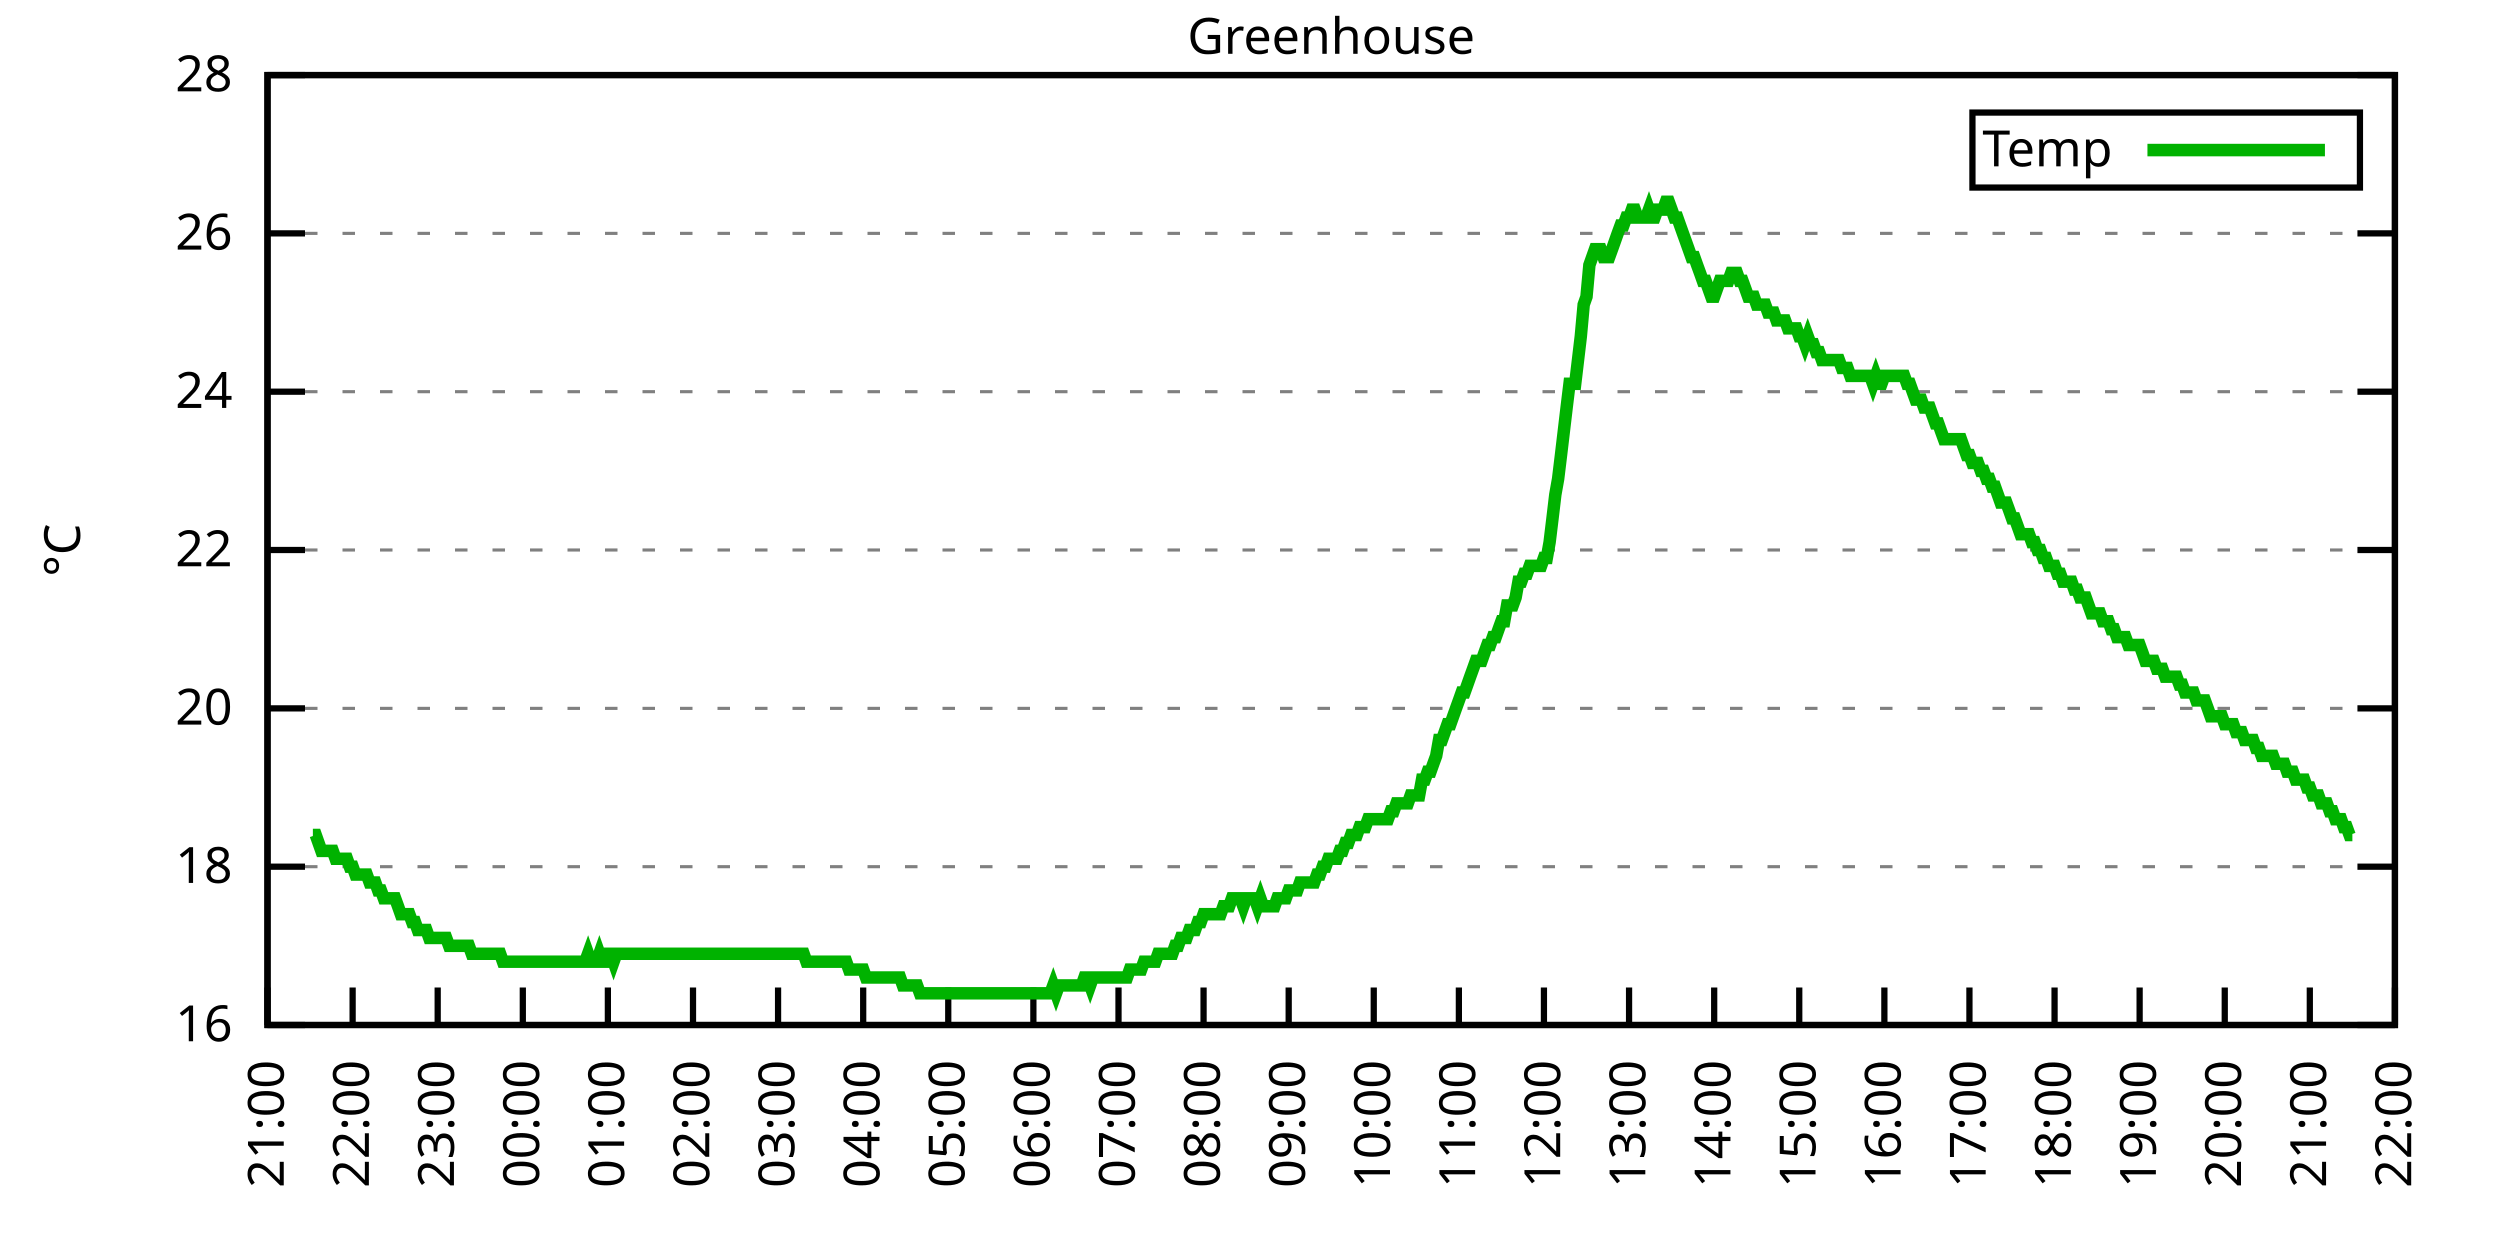
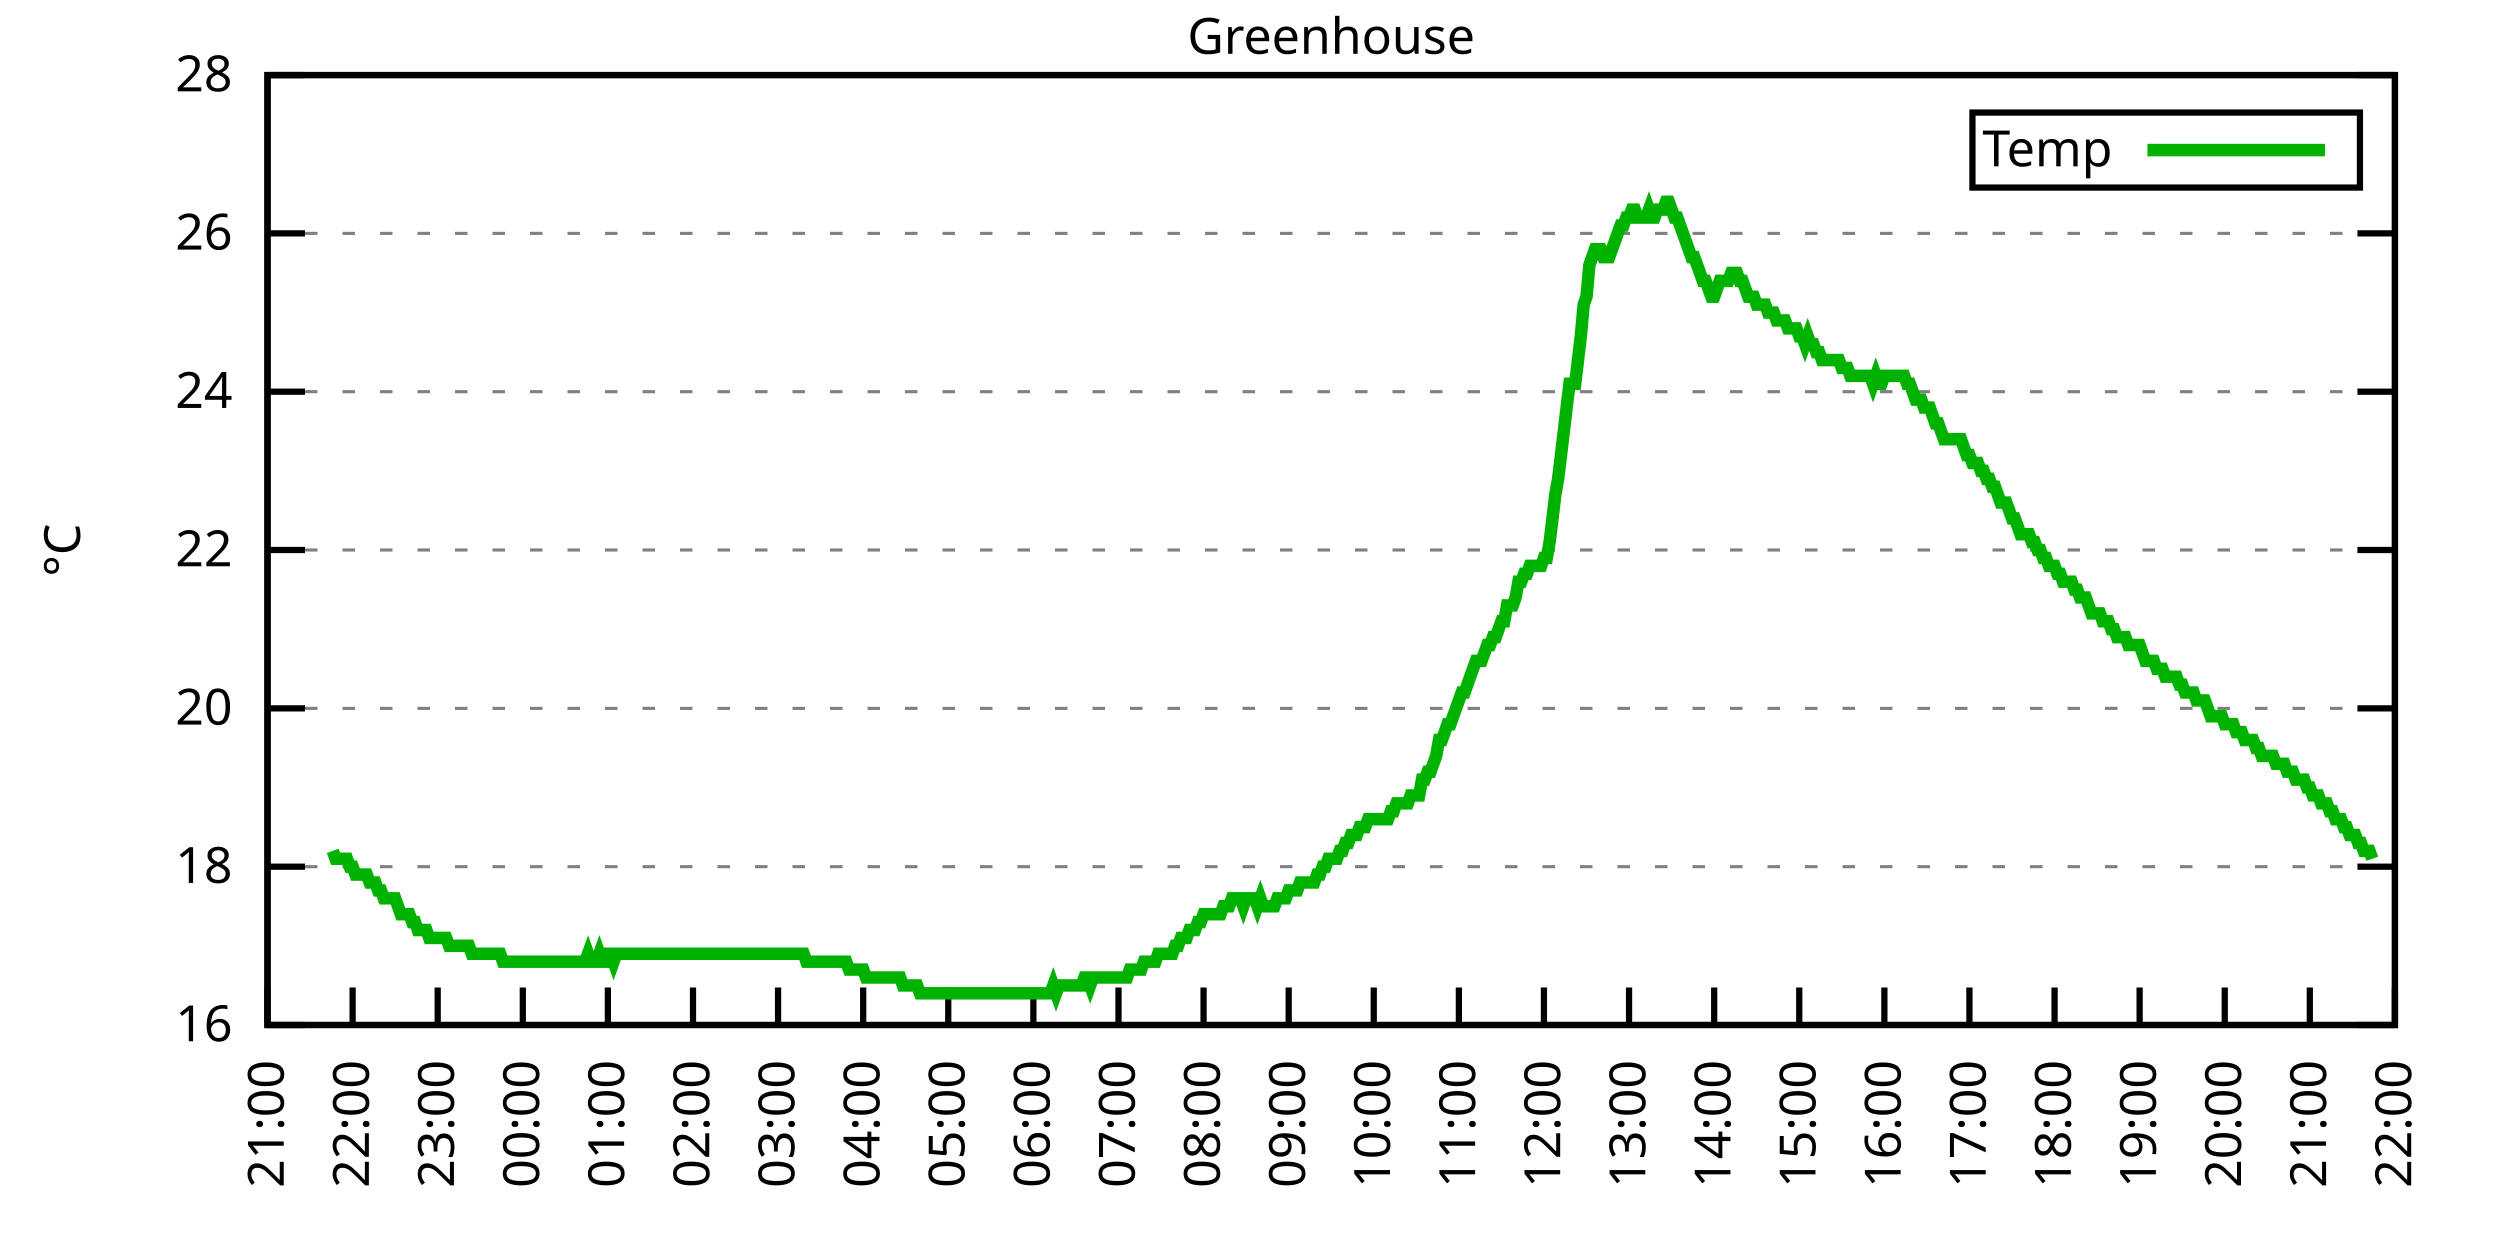
<svg xmlns="http://www.w3.org/2000/svg" xmlns:xlink="http://www.w3.org/1999/xlink" width="400" height="200" viewBox="0 0 400 200">
  <g id="gnuplot_canvas">
    <rect x="0" y="0" width="400" height="200" fill="none" />
    <defs>
      <circle id="gpDot" r="0.5" stroke-width="0.5" stroke="currentColor" />
      <path id="gpPt0" stroke-width="0.333" stroke="currentColor" d="M-1,0 h2 M0,-1 v2" />
      <path id="gpPt1" stroke-width="0.333" stroke="currentColor" d="M-1,-1 L1,1 M1,-1 L-1,1" />
      <path id="gpPt2" stroke-width="0.333" stroke="currentColor" d="M-1,0 L1,0 M0,-1 L0,1 M-1,-1 L1,1 M-1,1 L1,-1" />
      <rect id="gpPt3" stroke-width="0.333" stroke="currentColor" x="-1" y="-1" width="2" height="2" />
      <rect id="gpPt4" stroke-width="0.333" stroke="currentColor" fill="currentColor" x="-1" y="-1" width="2" height="2" />
      <circle id="gpPt5" stroke-width="0.333" stroke="currentColor" cx="0" cy="0" r="1" />
      <use xlink:href="#gpPt5" id="gpPt6" fill="currentColor" stroke="none" />
      <path id="gpPt7" stroke-width="0.333" stroke="currentColor" d="M0,-1.33 L-1.33,0.67 L1.33,0.67 z" />
      <use xlink:href="#gpPt7" id="gpPt8" fill="currentColor" stroke="none" />
      <use xlink:href="#gpPt7" id="gpPt9" stroke="currentColor" transform="rotate(180)" />
      <use xlink:href="#gpPt9" id="gpPt10" fill="currentColor" stroke="none" />
      <use xlink:href="#gpPt3" id="gpPt11" stroke="currentColor" transform="rotate(45)" />
      <use xlink:href="#gpPt11" id="gpPt12" fill="currentColor" stroke="none" />
      <path id="gpPt13" stroke-width="0.333" stroke="currentColor" d="M0,1.330 L1.265,0.411 L0.782,-1.067 L-0.782,-1.076 L-1.265,0.411 z" />
      <use xlink:href="#gpPt13" id="gpPt14" fill="currentColor" stroke="none" />
      <filter id="textbox" filterUnits="objectBoundingBox" x="0" y="0" height="1" width="1">
        <feFlood flood-color="white" flood-opacity="1" result="bgnd" />
        <feComposite in="SourceGraphic" in2="bgnd" operator="atop" />
      </filter>
      <filter id="greybox" filterUnits="objectBoundingBox" x="0" y="0" height="1" width="1">
        <feFlood flood-color="lightgrey" flood-opacity="1" result="grey" />
        <feComposite in="SourceGraphic" in2="grey" operator="atop" />
      </filter>
    </defs>
    <g fill="none" color="white" stroke="currentColor" stroke-width="1.00" stroke-linecap="butt" stroke-linejoin="miter">
</g>
    <g fill="none" color="black" stroke="currentColor" stroke-width="1.00" stroke-linecap="butt" stroke-linejoin="miter">
      <g stroke="none" shape-rendering="crispEdges">
        <polygon fill="rgb(255, 255, 255)" points="42.80,164.00 383.18,164.00 383.18,12.02 42.80,12.02 " />
      </g>
    </g>
    <g fill="none" color="black" stroke="currentColor" stroke-width="1.00" stroke-linecap="butt" stroke-linejoin="miter">
</g>
    <g fill="none" color="black" stroke="black" stroke-width="0.50" stroke-linecap="butt" stroke-linejoin="miter">
</g>
    <g fill="none" color="gray" stroke="currentColor" stroke-width="0.50" stroke-linecap="butt" stroke-linejoin="miter">
      <path stroke="gray" stroke-dasharray="2,4" class="gridline" d="M42.80,164.00 L383.19,164.00  " />
    </g>
    <g fill="none" color="gray" stroke="gray" stroke-width="1.00" stroke-linecap="butt" stroke-linejoin="miter">
</g>
    <g fill="none" color="black" stroke="currentColor" stroke-width="1.00" stroke-linecap="butt" stroke-linejoin="miter">
      <path stroke="black" d="M42.80,164.00 L48.80,164.00 M383.19,164.00 L377.19,164.00  " />
      <g transform="translate(37.20,166.60)" stroke="none" fill="black" font-family="Sans" font-size="8.00" text-anchor="end">
        <text>
          <tspan font-family="Sans"> 16</tspan>
        </text>
      </g>
    </g>
    <g fill="none" color="black" stroke="currentColor" stroke-width="1.00" stroke-linecap="butt" stroke-linejoin="miter">
</g>
    <g fill="none" color="black" stroke="black" stroke-width="0.50" stroke-linecap="butt" stroke-linejoin="miter">
</g>
    <g fill="none" color="gray" stroke="currentColor" stroke-width="0.50" stroke-linecap="butt" stroke-linejoin="miter">
      <path stroke="gray" stroke-dasharray="2,4" class="gridline" d="M42.80,138.67 L383.19,138.67  " />
    </g>
    <g fill="none" color="gray" stroke="gray" stroke-width="1.00" stroke-linecap="butt" stroke-linejoin="miter">
</g>
    <g fill="none" color="black" stroke="currentColor" stroke-width="1.00" stroke-linecap="butt" stroke-linejoin="miter">
      <path stroke="black" d="M42.80,138.67 L48.80,138.67 M383.19,138.67 L377.19,138.67  " />
      <g transform="translate(37.20,141.27)" stroke="none" fill="black" font-family="Sans" font-size="8.00" text-anchor="end">
        <text>
          <tspan font-family="Sans"> 18</tspan>
        </text>
      </g>
    </g>
    <g fill="none" color="black" stroke="currentColor" stroke-width="1.00" stroke-linecap="butt" stroke-linejoin="miter">
</g>
    <g fill="none" color="black" stroke="black" stroke-width="0.50" stroke-linecap="butt" stroke-linejoin="miter">
</g>
    <g fill="none" color="gray" stroke="currentColor" stroke-width="0.50" stroke-linecap="butt" stroke-linejoin="miter">
      <path stroke="gray" stroke-dasharray="2,4" class="gridline" d="M42.80,113.34 L383.19,113.34  " />
    </g>
    <g fill="none" color="gray" stroke="gray" stroke-width="1.00" stroke-linecap="butt" stroke-linejoin="miter">
</g>
    <g fill="none" color="black" stroke="currentColor" stroke-width="1.00" stroke-linecap="butt" stroke-linejoin="miter">
      <path stroke="black" d="M42.80,113.34 L48.80,113.34 M383.19,113.34 L377.19,113.34  " />
      <g transform="translate(37.20,115.94)" stroke="none" fill="black" font-family="Sans" font-size="8.00" text-anchor="end">
        <text>
          <tspan font-family="Sans"> 20</tspan>
        </text>
      </g>
    </g>
    <g fill="none" color="black" stroke="currentColor" stroke-width="1.00" stroke-linecap="butt" stroke-linejoin="miter">
</g>
    <g fill="none" color="black" stroke="black" stroke-width="0.50" stroke-linecap="butt" stroke-linejoin="miter">
</g>
    <g fill="none" color="gray" stroke="currentColor" stroke-width="0.50" stroke-linecap="butt" stroke-linejoin="miter">
      <path stroke="gray" stroke-dasharray="2,4" class="gridline" d="M42.80,88.00 L383.19,88.00  " />
    </g>
    <g fill="none" color="gray" stroke="gray" stroke-width="1.00" stroke-linecap="butt" stroke-linejoin="miter">
</g>
    <g fill="none" color="black" stroke="currentColor" stroke-width="1.00" stroke-linecap="butt" stroke-linejoin="miter">
      <path stroke="black" d="M42.80,88.00 L48.80,88.00 M383.19,88.00 L377.19,88.00  " />
      <g transform="translate(37.20,90.60)" stroke="none" fill="black" font-family="Sans" font-size="8.00" text-anchor="end">
        <text>
          <tspan font-family="Sans"> 22</tspan>
        </text>
      </g>
    </g>
    <g fill="none" color="black" stroke="currentColor" stroke-width="1.00" stroke-linecap="butt" stroke-linejoin="miter">
</g>
    <g fill="none" color="black" stroke="black" stroke-width="0.50" stroke-linecap="butt" stroke-linejoin="miter">
</g>
    <g fill="none" color="gray" stroke="currentColor" stroke-width="0.50" stroke-linecap="butt" stroke-linejoin="miter">
      <path stroke="gray" stroke-dasharray="2,4" class="gridline" d="M42.80,62.67 L383.19,62.67  " />
    </g>
    <g fill="none" color="gray" stroke="gray" stroke-width="1.00" stroke-linecap="butt" stroke-linejoin="miter">
</g>
    <g fill="none" color="black" stroke="currentColor" stroke-width="1.00" stroke-linecap="butt" stroke-linejoin="miter">
      <path stroke="black" d="M42.80,62.67 L48.80,62.67 M383.19,62.67 L377.19,62.67  " />
      <g transform="translate(37.20,65.27)" stroke="none" fill="black" font-family="Sans" font-size="8.00" text-anchor="end">
        <text>
          <tspan font-family="Sans"> 24</tspan>
        </text>
      </g>
    </g>
    <g fill="none" color="black" stroke="currentColor" stroke-width="1.00" stroke-linecap="butt" stroke-linejoin="miter">
</g>
    <g fill="none" color="black" stroke="black" stroke-width="0.50" stroke-linecap="butt" stroke-linejoin="miter">
</g>
    <g fill="none" color="gray" stroke="currentColor" stroke-width="0.50" stroke-linecap="butt" stroke-linejoin="miter">
      <path stroke="gray" stroke-dasharray="2,4" class="gridline" d="M42.80,37.34 L383.19,37.34  " />
    </g>
    <g fill="none" color="gray" stroke="gray" stroke-width="1.00" stroke-linecap="butt" stroke-linejoin="miter">
</g>
    <g fill="none" color="black" stroke="currentColor" stroke-width="1.00" stroke-linecap="butt" stroke-linejoin="miter">
      <path stroke="black" d="M42.80,37.34 L48.80,37.34 M383.19,37.34 L377.19,37.34  " />
      <g transform="translate(37.20,39.94)" stroke="none" fill="black" font-family="Sans" font-size="8.00" text-anchor="end">
        <text>
          <tspan font-family="Sans"> 26</tspan>
        </text>
      </g>
    </g>
    <g fill="none" color="black" stroke="currentColor" stroke-width="1.00" stroke-linecap="butt" stroke-linejoin="miter">
</g>
    <g fill="none" color="black" stroke="black" stroke-width="0.50" stroke-linecap="butt" stroke-linejoin="miter">
</g>
    <g fill="none" color="gray" stroke="currentColor" stroke-width="0.50" stroke-linecap="butt" stroke-linejoin="miter">
      <path stroke="gray" stroke-dasharray="2,4" class="gridline" d="M42.80,12.01 L383.19,12.01  " />
    </g>
    <g fill="none" color="gray" stroke="gray" stroke-width="1.00" stroke-linecap="butt" stroke-linejoin="miter">
</g>
    <g fill="none" color="black" stroke="currentColor" stroke-width="1.00" stroke-linecap="butt" stroke-linejoin="miter">
      <path stroke="black" d="M42.80,12.01 L48.80,12.01 M383.19,12.01 L377.19,12.01  " />
      <g transform="translate(37.20,14.61)" stroke="none" fill="black" font-family="Sans" font-size="8.00" text-anchor="end">
        <text>
          <tspan font-family="Sans"> 28</tspan>
        </text>
      </g>
    </g>
    <g fill="none" color="black" stroke="currentColor" stroke-width="1.00" stroke-linecap="butt" stroke-linejoin="miter">
      <path stroke="black" d="M42.80,164.00 L42.80,158.00  " />
      <g transform="translate(45.40,169.60) rotate(270.00)" stroke="none" fill="black" font-family="Sans" font-size="8.00" text-anchor="end">
        <text>
          <tspan font-family="Sans">21:00</tspan>
        </text>
      </g>
    </g>
    <g fill="none" color="black" stroke="currentColor" stroke-width="1.00" stroke-linecap="butt" stroke-linejoin="miter">
      <path stroke="black" d="M56.42,164.00 L56.42,158.00  " />
      <g transform="translate(59.02,169.60) rotate(270.00)" stroke="none" fill="black" font-family="Sans" font-size="8.00" text-anchor="end">
        <text>
          <tspan font-family="Sans">22:00</tspan>
        </text>
      </g>
    </g>
    <g fill="none" color="black" stroke="currentColor" stroke-width="1.00" stroke-linecap="butt" stroke-linejoin="miter">
      <path stroke="black" d="M70.03,164.00 L70.03,158.00  " />
      <g transform="translate(72.63,169.60) rotate(270.00)" stroke="none" fill="black" font-family="Sans" font-size="8.00" text-anchor="end">
        <text>
          <tspan font-family="Sans">23:00</tspan>
        </text>
      </g>
    </g>
    <g fill="none" color="black" stroke="currentColor" stroke-width="1.00" stroke-linecap="butt" stroke-linejoin="miter">
      <path stroke="black" d="M83.65,164.00 L83.65,158.00  " />
      <g transform="translate(86.25,169.60) rotate(270.00)" stroke="none" fill="black" font-family="Sans" font-size="8.00" text-anchor="end">
        <text>
          <tspan font-family="Sans">00:00</tspan>
        </text>
      </g>
    </g>
    <g fill="none" color="black" stroke="currentColor" stroke-width="1.00" stroke-linecap="butt" stroke-linejoin="miter">
      <path stroke="black" d="M97.26,164.00 L97.26,158.00  " />
      <g transform="translate(99.86,169.60) rotate(270.00)" stroke="none" fill="black" font-family="Sans" font-size="8.00" text-anchor="end">
        <text>
          <tspan font-family="Sans">01:00</tspan>
        </text>
      </g>
    </g>
    <g fill="none" color="black" stroke="currentColor" stroke-width="1.00" stroke-linecap="butt" stroke-linejoin="miter">
      <path stroke="black" d="M110.88,164.00 L110.88,158.00  " />
      <g transform="translate(113.48,169.60) rotate(270.00)" stroke="none" fill="black" font-family="Sans" font-size="8.00" text-anchor="end">
        <text>
          <tspan font-family="Sans">02:00</tspan>
        </text>
      </g>
    </g>
    <g fill="none" color="black" stroke="currentColor" stroke-width="1.00" stroke-linecap="butt" stroke-linejoin="miter">
      <path stroke="black" d="M124.49,164.00 L124.49,158.00  " />
      <g transform="translate(127.09,169.60) rotate(270.00)" stroke="none" fill="black" font-family="Sans" font-size="8.00" text-anchor="end">
        <text>
          <tspan font-family="Sans">03:00</tspan>
        </text>
      </g>
    </g>
    <g fill="none" color="black" stroke="currentColor" stroke-width="1.00" stroke-linecap="butt" stroke-linejoin="miter">
      <path stroke="black" d="M138.11,164.00 L138.11,158.00  " />
      <g transform="translate(140.71,169.60) rotate(270.00)" stroke="none" fill="black" font-family="Sans" font-size="8.00" text-anchor="end">
        <text>
          <tspan font-family="Sans">04:00</tspan>
        </text>
      </g>
    </g>
    <g fill="none" color="black" stroke="currentColor" stroke-width="1.00" stroke-linecap="butt" stroke-linejoin="miter">
      <path stroke="black" d="M151.72,164.00 L151.72,158.00  " />
      <g transform="translate(154.32,169.60) rotate(270.00)" stroke="none" fill="black" font-family="Sans" font-size="8.00" text-anchor="end">
        <text>
          <tspan font-family="Sans">05:00</tspan>
        </text>
      </g>
    </g>
    <g fill="none" color="black" stroke="currentColor" stroke-width="1.00" stroke-linecap="butt" stroke-linejoin="miter">
      <path stroke="black" d="M165.34,164.00 L165.34,158.00  " />
      <g transform="translate(167.94,169.60) rotate(270.00)" stroke="none" fill="black" font-family="Sans" font-size="8.00" text-anchor="end">
        <text>
          <tspan font-family="Sans">06:00</tspan>
        </text>
      </g>
    </g>
    <g fill="none" color="black" stroke="currentColor" stroke-width="1.00" stroke-linecap="butt" stroke-linejoin="miter">
      <path stroke="black" d="M178.96,164.00 L178.96,158.00  " />
      <g transform="translate(181.56,169.60) rotate(270.00)" stroke="none" fill="black" font-family="Sans" font-size="8.00" text-anchor="end">
        <text>
          <tspan font-family="Sans">07:00</tspan>
        </text>
      </g>
    </g>
    <g fill="none" color="black" stroke="currentColor" stroke-width="1.00" stroke-linecap="butt" stroke-linejoin="miter">
      <path stroke="black" d="M192.57,164.00 L192.57,158.00  " />
      <g transform="translate(195.17,169.60) rotate(270.00)" stroke="none" fill="black" font-family="Sans" font-size="8.00" text-anchor="end">
        <text>
          <tspan font-family="Sans">08:00</tspan>
        </text>
      </g>
    </g>
    <g fill="none" color="black" stroke="currentColor" stroke-width="1.00" stroke-linecap="butt" stroke-linejoin="miter">
      <path stroke="black" d="M206.19,164.00 L206.19,158.00  " />
      <g transform="translate(208.79,169.60) rotate(270.00)" stroke="none" fill="black" font-family="Sans" font-size="8.00" text-anchor="end">
        <text>
          <tspan font-family="Sans">09:00</tspan>
        </text>
      </g>
    </g>
    <g fill="none" color="black" stroke="currentColor" stroke-width="1.00" stroke-linecap="butt" stroke-linejoin="miter">
      <path stroke="black" d="M219.80,164.00 L219.80,158.00  " />
      <g transform="translate(222.40,169.60) rotate(270.00)" stroke="none" fill="black" font-family="Sans" font-size="8.00" text-anchor="end">
        <text>
          <tspan font-family="Sans">10:00</tspan>
        </text>
      </g>
    </g>
    <g fill="none" color="black" stroke="currentColor" stroke-width="1.00" stroke-linecap="butt" stroke-linejoin="miter">
      <path stroke="black" d="M233.42,164.00 L233.42,158.00  " />
      <g transform="translate(236.02,169.60) rotate(270.00)" stroke="none" fill="black" font-family="Sans" font-size="8.00" text-anchor="end">
        <text>
          <tspan font-family="Sans">11:00</tspan>
        </text>
      </g>
    </g>
    <g fill="none" color="black" stroke="currentColor" stroke-width="1.00" stroke-linecap="butt" stroke-linejoin="miter">
      <path stroke="black" d="M247.03,164.00 L247.03,158.00  " />
      <g transform="translate(249.63,169.60) rotate(270.00)" stroke="none" fill="black" font-family="Sans" font-size="8.00" text-anchor="end">
        <text>
          <tspan font-family="Sans">12:00</tspan>
        </text>
      </g>
    </g>
    <g fill="none" color="black" stroke="currentColor" stroke-width="1.00" stroke-linecap="butt" stroke-linejoin="miter">
      <path stroke="black" d="M260.65,164.00 L260.65,158.00  " />
      <g transform="translate(263.25,169.60) rotate(270.00)" stroke="none" fill="black" font-family="Sans" font-size="8.00" text-anchor="end">
        <text>
          <tspan font-family="Sans">13:00</tspan>
        </text>
      </g>
    </g>
    <g fill="none" color="black" stroke="currentColor" stroke-width="1.00" stroke-linecap="butt" stroke-linejoin="miter">
      <path stroke="black" d="M274.27,164.00 L274.27,158.00  " />
      <g transform="translate(276.87,169.60) rotate(270.00)" stroke="none" fill="black" font-family="Sans" font-size="8.00" text-anchor="end">
        <text>
          <tspan font-family="Sans">14:00</tspan>
        </text>
      </g>
    </g>
    <g fill="none" color="black" stroke="currentColor" stroke-width="1.00" stroke-linecap="butt" stroke-linejoin="miter">
      <path stroke="black" d="M287.88,164.00 L287.88,158.00  " />
      <g transform="translate(290.48,169.60) rotate(270.00)" stroke="none" fill="black" font-family="Sans" font-size="8.00" text-anchor="end">
        <text>
          <tspan font-family="Sans">15:00</tspan>
        </text>
      </g>
    </g>
    <g fill="none" color="black" stroke="currentColor" stroke-width="1.00" stroke-linecap="butt" stroke-linejoin="miter">
      <path stroke="black" d="M301.50,164.00 L301.50,158.00  " />
      <g transform="translate(304.10,169.60) rotate(270.00)" stroke="none" fill="black" font-family="Sans" font-size="8.00" text-anchor="end">
        <text>
          <tspan font-family="Sans">16:00</tspan>
        </text>
      </g>
    </g>
    <g fill="none" color="black" stroke="currentColor" stroke-width="1.00" stroke-linecap="butt" stroke-linejoin="miter">
      <path stroke="black" d="M315.11,164.00 L315.11,158.00  " />
      <g transform="translate(317.71,169.60) rotate(270.00)" stroke="none" fill="black" font-family="Sans" font-size="8.00" text-anchor="end">
        <text>
          <tspan font-family="Sans">17:00</tspan>
        </text>
      </g>
    </g>
    <g fill="none" color="black" stroke="currentColor" stroke-width="1.00" stroke-linecap="butt" stroke-linejoin="miter">
      <path stroke="black" d="M328.73,164.00 L328.73,158.00  " />
      <g transform="translate(331.33,169.60) rotate(270.00)" stroke="none" fill="black" font-family="Sans" font-size="8.00" text-anchor="end">
        <text>
          <tspan font-family="Sans">18:00</tspan>
        </text>
      </g>
    </g>
    <g fill="none" color="black" stroke="currentColor" stroke-width="1.00" stroke-linecap="butt" stroke-linejoin="miter">
      <path stroke="black" d="M342.34,164.00 L342.34,158.00  " />
      <g transform="translate(344.94,169.60) rotate(270.00)" stroke="none" fill="black" font-family="Sans" font-size="8.00" text-anchor="end">
        <text>
          <tspan font-family="Sans">19:00</tspan>
        </text>
      </g>
    </g>
    <g fill="none" color="black" stroke="currentColor" stroke-width="1.00" stroke-linecap="butt" stroke-linejoin="miter">
      <path stroke="black" d="M355.96,164.00 L355.96,158.00  " />
      <g transform="translate(358.56,169.60) rotate(270.00)" stroke="none" fill="black" font-family="Sans" font-size="8.00" text-anchor="end">
        <text>
          <tspan font-family="Sans">20:00</tspan>
        </text>
      </g>
    </g>
    <g fill="none" color="black" stroke="currentColor" stroke-width="1.00" stroke-linecap="butt" stroke-linejoin="miter">
      <path stroke="black" d="M369.57,164.00 L369.57,158.00  " />
      <g transform="translate(372.17,169.60) rotate(270.00)" stroke="none" fill="black" font-family="Sans" font-size="8.00" text-anchor="end">
        <text>
          <tspan font-family="Sans">21:00</tspan>
        </text>
      </g>
    </g>
    <g fill="none" color="black" stroke="currentColor" stroke-width="1.00" stroke-linecap="butt" stroke-linejoin="miter">
      <path stroke="black" d="M383.19,164.00 L383.19,158.00  " />
      <g transform="translate(385.79,169.60) rotate(270.00)" stroke="none" fill="black" font-family="Sans" font-size="8.00" text-anchor="end">
        <text>
          <tspan font-family="Sans">22:00</tspan>
        </text>
      </g>
    </g>
    <g fill="none" color="black" stroke="currentColor" stroke-width="1.00" stroke-linecap="butt" stroke-linejoin="miter">
</g>
    <g fill="none" color="black" stroke="currentColor" stroke-width="1.00" stroke-linecap="butt" stroke-linejoin="miter">
      <path stroke="black" d="M42.80,12.01 L42.80,164.00 L383.19,164.00 L383.19,12.01 L42.80,12.01 Z  " />
    </g>
    <g fill="none" color="black" stroke="currentColor" stroke-width="1.00" stroke-linecap="butt" stroke-linejoin="miter">
</g>
    <g fill="none" color="black" stroke="currentColor" stroke-width="1.00" stroke-linecap="butt" stroke-linejoin="miter">
      <path stroke="black" d="M315.59,30.01 L315.59,18.01 L377.59,18.01 L377.59,30.01 L315.59,30.01 Z  " />
    </g>
    <g id="Greenhouse_plot_1">
      <g fill="none" color="white" stroke="black" stroke-width="2.00" stroke-linecap="butt" stroke-linejoin="miter">
</g>
      <g fill="none" color="black" stroke="currentColor" stroke-width="2.00" stroke-linecap="butt" stroke-linejoin="miter">
        <g transform="translate(337.99,26.61)" stroke="none" fill="black" font-family="Sans" font-size="8.00" text-anchor="end">
          <text>
            <tspan font-family="Sans">Temp</tspan>
          </text>
        </g>
      </g>
      <g fill="none" color="black" stroke="currentColor" stroke-width="2.00" stroke-linecap="butt" stroke-linejoin="miter">
-         <path stroke="rgb(  0, 178,   0)" d="M343.59,24.01 L371.99,24.01 M50.06,133.60 L50.52,133.60 L50.97,134.87 L51.42,136.14 L51.88,136.14 L52.33,136.14   L52.78,136.14 L53.24,136.14 L53.69,137.40 L54.15,137.40 L54.60,137.40 L55.05,137.40 L55.51,137.40 L55.96,138.67   L56.42,138.67 L56.87,139.93 L57.32,139.93 L57.78,139.93 L58.23,139.93 L58.68,139.93 L59.14,141.20 L59.59,141.20   L60.05,141.20 L60.50,142.47 L60.95,142.47 L61.41,143.73 L61.86,143.73 L62.32,143.73 L62.77,143.73 L63.22,143.73   L63.68,145.00 L64.13,146.27 L64.58,146.27 L65.04,146.27 L65.49,146.27 L65.95,147.53 L66.40,147.53 L66.85,148.80   L67.31,148.80 L67.76,148.80 L68.22,148.80 L68.67,150.07 L69.12,150.07 L69.58,150.07 L70.03,150.07 L70.49,150.07   L70.94,150.07 L71.39,150.07 L71.85,151.33 L72.30,151.33 L72.75,151.33 L73.21,151.33 L73.66,151.33 L74.12,151.33   L74.57,151.33 L75.02,151.33 L75.48,152.60 L75.93,152.60 L76.39,152.60 L76.84,152.60 L77.29,152.60 L77.75,152.60   L78.20,152.60 L78.65,152.60 L79.11,152.60 L79.56,152.60 L80.02,152.60 L80.47,153.87 L80.92,153.87 L81.38,153.87   L81.83,153.87 L82.29,153.87 L82.74,153.87 L83.19,153.87 L83.65,153.87 L84.10,153.87 L84.55,153.87 L85.01,153.87   L85.46,153.87 L85.92,153.87 L86.37,153.87 L86.82,153.87 L87.28,153.87 L87.73,153.87 L88.19,153.87 L88.64,153.87   L89.09,153.87 L89.55,153.87 L90.00,153.87 L90.45,153.87 L90.91,153.87 L91.36,153.87 L91.82,153.87 L92.27,153.87   L92.72,153.87 L93.18,153.87 L93.63,153.87 L94.09,152.60 L94.54,153.87 L94.99,153.87 L95.45,153.87 L95.90,152.60   L96.35,153.87 L96.81,153.87 L97.26,152.60 L97.72,152.60 L98.17,153.87 L98.62,152.60 L99.08,152.60 L99.53,152.60   L99.99,152.60 L100.44,152.60 L100.89,152.60 L101.35,152.60 L101.80,152.60 L102.25,152.60 L102.71,152.60 L103.16,152.60   L103.62,152.60 L104.07,152.60 L104.52,152.60 L104.98,152.60 L105.43,152.60 L105.89,152.60 L106.34,152.60 L106.79,152.60   L107.25,152.60 L107.70,152.60 L108.15,152.60 L108.61,152.60 L109.06,152.60 L109.52,152.60 L109.97,152.60 L110.42,152.60   L110.88,152.60 L111.33,152.60 L111.79,152.60 L112.24,152.60 L112.69,152.60 L113.15,152.60 L113.60,152.60 L114.05,152.60   L114.51,152.60 L114.96,152.60 L115.42,152.60 L115.87,152.60 L116.32,152.60 L116.78,152.60 L117.23,152.60 L117.69,152.60   L118.14,152.60 L118.59,152.60 L119.05,152.60 L119.50,152.60 L119.96,152.60 L120.41,152.60 L120.86,152.60 L121.32,152.60   L121.77,152.60 L122.22,152.60 L122.68,152.60 L123.13,152.60 L123.59,152.60 L124.04,152.60 L124.49,152.60 L124.95,152.60   L125.40,152.60 L125.86,152.60 L126.31,152.60 L126.76,152.60 L127.22,152.60 L127.67,152.60 L128.12,152.60 L128.58,152.60   L129.03,153.87 L129.49,153.87 L129.94,153.87 L130.39,153.87 L130.85,153.87 L131.30,153.87 L131.76,153.87 L132.21,153.87   L132.66,153.87 L133.12,153.87 L133.57,153.87 L134.02,153.87 L134.48,153.87 L134.93,153.87 L135.39,153.87 L135.84,155.13   L136.29,155.13 L136.75,155.13 L137.20,155.13 L137.66,155.13 L138.11,155.13 L138.56,156.40 L139.02,156.40 L139.47,156.40   L139.92,156.40 L140.38,156.40 L140.83,156.40 L141.29,156.40 L141.74,156.40 L142.19,156.40 L142.65,156.40 L143.10,156.40   L143.56,156.40 L144.01,156.40 L144.46,157.67 L144.92,157.67 L145.37,157.67 L145.82,157.67 L146.28,157.67 L146.73,157.67   L147.19,158.93 L147.64,158.93 L148.09,158.93 L148.55,158.93 L149.00,158.93 L149.46,158.93 L149.91,158.93 L150.36,158.93   L150.82,158.93 L151.27,158.93 L151.72,158.93 L152.18,158.93 L152.63,158.93 L153.09,158.93 L153.54,158.93 L153.99,158.93   L154.45,158.93 L154.90,158.93 L155.36,158.93 L155.81,158.93 L156.26,158.93 L156.72,158.93 L157.17,158.93 L157.62,158.93   L158.08,158.93 L158.53,158.93 L158.99,158.93 L159.44,158.93 L159.89,158.93 L160.35,158.93 L160.80,158.93 L161.26,158.93   L161.71,158.93 L162.16,158.93 L162.62,158.93 L163.07,158.93 L163.52,158.93 L163.98,158.93 L164.43,158.93 L164.89,158.93   L165.34,158.93 L165.79,158.93 L166.25,158.93 L166.70,158.93 L167.16,158.93 L167.61,158.93 L168.06,158.93 L168.52,157.67   L168.97,158.93 L169.43,157.67 L169.88,157.67 L170.33,157.67 L170.79,157.67 L171.24,157.67 L171.69,157.67 L172.15,157.67   L172.60,157.67 L173.06,157.67 L173.51,156.40 L173.96,156.40 L174.42,157.67 L174.87,156.40 L175.33,156.40 L175.78,156.40   L176.23,156.40 L176.69,156.40 L177.14,156.40 L177.59,156.40 L178.05,156.40 L178.50,156.40 L178.96,156.40 L179.41,156.40   L179.86,156.40 L180.32,156.40 L180.77,155.13 L181.23,155.13 L181.68,155.13 L182.13,155.13 L182.59,155.13 L183.04,153.87   L183.49,153.87 L183.95,153.87 L184.40,153.87 L184.86,153.87 L185.31,152.60 L185.76,152.60 L186.22,152.60 L186.67,152.60   L187.13,152.60 L187.58,152.60 L188.03,151.33 L188.49,151.33 L188.94,150.07 L189.39,150.07 L189.85,150.07 L190.30,148.80   L190.76,148.80 L191.21,148.80 L191.66,147.53 L192.12,147.53 L192.57,146.27 L193.03,146.27 L193.48,146.27 L193.93,146.27   L194.39,146.27 L194.84,146.27 L195.29,146.27 L195.75,145.00 L196.20,145.00 L196.66,145.00 L197.11,143.73 L197.56,143.73   L198.02,143.73 L198.47,143.73 L198.93,145.00 L199.38,143.73 L199.83,143.73 L200.29,143.73 L200.74,143.73 L201.19,145.00   L201.65,143.73 L202.10,145.00 L202.56,145.00 L203.01,145.00 L203.46,145.00 L203.92,145.00 L204.37,143.73 L204.83,143.73   L205.28,143.73 L205.73,143.73 L206.19,142.47 L206.64,142.47 L207.09,142.47 L207.55,142.47 L208.00,141.20 L208.46,141.20   L208.91,141.20 L209.36,141.20 L209.82,141.20 L210.27,141.20 L210.73,139.93 L211.18,139.93 L211.63,138.67 L212.09,138.67   L212.54,137.40 L213.00,137.40 L213.45,137.40 L213.90,137.40 L214.36,136.14 L214.81,136.14 L215.26,134.87 L215.72,134.87   L216.17,133.60 L216.63,133.60 L217.08,133.60 L217.53,132.34 L217.99,132.34 L218.44,132.34 L218.90,131.07 L219.35,131.07   L219.80,131.07 L220.26,131.07 L220.71,131.07 L221.16,131.07 L221.62,131.07 L222.07,131.07 L222.53,129.80 L222.98,129.80   L223.43,128.54 L223.89,128.54 L224.34,128.54 L224.80,128.54 L225.25,128.54 L225.70,127.27 L226.16,127.27 L226.61,127.27   L227.06,127.27 L227.52,124.74 L227.97,124.74 L228.43,123.47 L228.88,123.47 L229.33,122.20 L229.79,120.94 L230.24,118.40   L230.70,118.40 L231.15,117.14 L231.60,115.87 L232.06,115.87 L232.51,114.60 L232.96,113.34 L233.42,112.07 L233.87,110.80   L234.33,110.80 L234.78,109.54 L235.23,108.27 L235.69,107.00 L236.14,105.74 L236.60,105.74 L237.05,105.74 L237.50,104.47   L237.96,103.20 L238.41,103.20 L238.86,101.94 L239.32,101.94 L239.77,100.67 L240.23,99.40 L240.68,99.40 L241.13,96.87   L241.59,96.87 L242.04,96.87 L242.50,95.60 L242.95,93.07 L243.40,93.07 L243.86,91.80 L244.31,91.80 L244.76,90.54   L245.22,90.54 L245.67,90.54 L246.13,90.54 L246.58,90.54 L247.03,89.27 L247.49,89.27 L247.94,86.74 L248.40,82.94   L248.85,79.14 L249.30,76.61 L249.76,72.81 L250.21,69.01 L250.66,65.21 L251.12,61.41 L251.57,61.41 L252.03,61.41   L252.48,57.61 L252.93,53.81 L253.39,48.74 L253.84,47.47 L254.30,42.41 L254.75,41.14 L255.20,39.87 L255.66,39.87   L256.11,39.87 L256.56,41.14 L257.02,41.14 L257.47,41.14 L257.93,39.87 L258.38,38.61 L258.83,37.34 L259.29,36.08   L259.74,36.08 L260.20,34.81 L260.65,34.81 L261.10,33.54 L261.56,33.54 L262.01,34.81 L262.47,34.81 L262.92,34.81   L263.37,34.81 L263.83,33.54 L264.28,34.81 L264.73,34.81 L265.19,33.54 L265.64,33.54 L266.10,33.54 L266.55,32.28   L267.00,32.28 L267.46,33.54 L267.91,34.81 L268.37,34.81 L268.82,36.08 L269.27,37.34 L269.73,38.61 L270.18,39.87   L270.63,41.14 L271.09,41.14 L271.54,42.41 L272.00,43.67 L272.45,44.94 L272.90,44.94 L273.36,46.21 L273.81,47.47   L274.27,47.47 L274.72,46.21 L275.17,44.94 L275.63,44.94 L276.08,44.94 L276.53,44.94 L276.99,43.67 L277.44,43.67   L277.90,43.67 L278.35,44.94 L278.80,44.94 L279.26,46.21 L279.71,47.47 L280.17,47.47 L280.62,47.47 L281.07,48.74   L281.53,48.74 L281.98,48.74 L282.43,48.74 L282.89,50.01 L283.34,50.01 L283.80,50.01 L284.25,51.27 L284.70,51.27   L285.16,51.27 L285.61,51.27 L286.07,52.54 L286.52,52.54 L286.97,52.54 L287.43,52.54 L287.88,53.81 L288.33,53.81   L288.79,55.07 L289.24,53.81 L289.70,55.07 L290.15,55.07 L290.60,56.34 L291.06,56.34 L291.51,57.61 L291.97,57.61   L292.42,57.61 L292.87,57.61 L293.33,57.61 L293.78,57.61 L294.23,57.61 L294.69,58.87 L295.14,58.87 L295.60,58.87   L296.05,60.14 L296.50,60.14 L296.96,60.14 L297.41,60.14 L297.87,60.14 L298.32,60.14 L298.77,60.14 L299.23,60.14   L299.68,61.41 L300.13,60.14 L300.59,61.41 L301.04,61.41 L301.50,60.14 L301.95,60.14 L302.40,60.14 L302.86,60.14   L303.31,60.14 L303.77,60.14 L304.22,60.14 L304.67,60.14 L305.13,61.41 L305.58,61.41 L306.03,62.67 L306.49,63.94   L306.94,63.94 L307.40,63.94 L307.85,65.21 L308.30,65.21 L308.76,65.21 L309.21,66.47 L309.67,67.74 L310.12,67.74   L310.57,69.01 L311.03,70.27 L311.48,70.27 L311.94,70.27 L312.39,70.27 L312.84,70.27 L313.30,70.27 L313.75,70.27   L314.20,71.54 L314.66,72.81 L315.11,72.81 L315.57,74.07 L316.02,74.07 L316.47,74.07 L316.93,75.34 L317.38,75.34   L317.84,76.61 L318.29,76.61 L318.74,77.87 L319.20,77.87 L319.65,79.14 L320.10,80.41 L320.56,80.41 L321.01,80.41   L321.47,81.67 L321.92,82.94 L322.37,82.94 L322.83,84.21 L323.28,85.47 L323.74,85.47 L324.19,85.47 L324.64,85.47   L325.10,86.74 L325.55,86.74 L326.00,88.00 L326.46,88.00 L326.91,89.27 L327.37,89.27 L327.82,90.54 L328.27,90.54   L328.73,90.54 L329.18,91.80 L329.64,91.80 L330.09,93.07 L330.54,93.07 L331.00,93.07 L331.45,93.07 L331.90,94.34   L332.36,94.34 L332.81,95.60 L333.27,95.60 L333.72,95.60 L334.17,96.87 L334.63,98.14 L335.08,98.14 L335.54,98.14   L335.99,98.14 L336.44,99.40 L336.90,99.40 L337.35,99.40 L337.80,100.67 L338.26,100.67 L338.71,101.94 L339.17,101.94   L339.62,101.94 L340.07,101.94 L340.53,103.20 L340.98,103.20 L341.44,103.20 L341.89,103.20 L342.34,103.20 L342.80,104.47   L343.25,105.74 L343.70,105.74 L344.16,105.74 L344.61,105.74 L345.07,107.00 L345.52,107.00 L345.97,107.00 L346.43,108.27   L346.88,108.27 L347.34,108.27 L347.79,108.27 L348.24,108.27 L348.70,109.54 L349.15,109.54 L349.60,110.80 L350.06,110.80   L350.51,110.80 L350.97,110.80 L351.42,112.07 L351.87,112.07 L352.33,112.07 L352.78,112.07 L353.24,113.34 L353.69,114.60   L354.14,114.60 L354.60,114.60 L355.05,114.60 L355.50,114.60 L355.96,115.87 L356.41,115.87 L356.87,115.87 L357.32,115.87   L357.77,117.14 L358.23,117.14 L358.68,117.14 L359.14,118.40 L359.59,118.40 L360.04,118.40 L360.50,118.40 L360.95,119.67   L361.41,119.67 L361.86,120.94 L362.31,120.94 L362.77,120.94 L363.22,120.94 L363.67,120.94 L364.13,122.20 L364.58,122.20   L365.04,122.20 L365.49,122.20 L365.94,123.47 L366.40,123.47 L366.85,123.47 L367.31,124.74 L367.76,124.74 L368.21,124.74   L368.67,124.74 L369.12,126.00 L369.57,126.00 L370.03,127.27 L370.48,127.27 L370.94,127.27 L371.39,128.54 L371.84,128.54   L372.30,128.54 L372.75,129.80 L373.21,129.80 L373.66,131.07 L374.11,131.07 L374.57,131.07 L375.02,132.34 L375.47,132.34   L375.93,133.60 L376.38,133.60  " />
+         <path stroke="rgb(  0, 178,   0)" d="M343.59,24.01 L371.99,24.01 M53.24,136.14 L53.69,137.40 L54.15,137.40 L54.60,137.40 L55.05,137.40 L55.51,137.40   L55.96,138.67 L56.42,138.67 L56.87,139.93 L57.32,139.93 L57.78,139.93 L58.23,139.93 L58.68,139.93 L59.14,141.20   L59.59,141.20 L60.05,141.20 L60.50,142.47 L60.95,142.47 L61.41,143.73 L61.86,143.73 L62.32,143.73 L62.77,143.73   L63.22,143.73 L63.68,145.00 L64.13,146.27 L64.58,146.27 L65.04,146.27 L65.49,146.27 L65.95,147.53 L66.40,147.53   L66.85,148.80 L67.31,148.80 L67.76,148.80 L68.22,148.80 L68.67,150.07 L69.12,150.07 L69.58,150.07 L70.03,150.07   L70.49,150.07 L70.94,150.07 L71.39,150.07 L71.85,151.33 L72.30,151.33 L72.75,151.33 L73.21,151.33 L73.66,151.33   L74.12,151.33 L74.57,151.33 L75.02,151.33 L75.48,152.60 L75.93,152.60 L76.39,152.60 L76.84,152.60 L77.29,152.60   L77.75,152.60 L78.20,152.60 L78.65,152.60 L79.11,152.60 L79.56,152.60 L80.02,152.60 L80.47,153.87 L80.92,153.87   L81.38,153.87 L81.83,153.87 L82.29,153.87 L82.74,153.87 L83.19,153.87 L83.65,153.87 L84.10,153.87 L84.55,153.87   L85.01,153.87 L85.46,153.87 L85.92,153.87 L86.37,153.87 L86.82,153.87 L87.28,153.87 L87.73,153.87 L88.19,153.87   L88.64,153.87 L89.09,153.87 L89.55,153.87 L90.00,153.87 L90.45,153.87 L90.91,153.87 L91.36,153.87 L91.82,153.87   L92.27,153.87 L92.72,153.87 L93.18,153.87 L93.63,153.87 L94.09,152.60 L94.54,153.87 L94.99,153.87 L95.45,153.87   L95.90,152.60 L96.35,153.87 L96.81,153.87 L97.26,152.60 L97.72,152.60 L98.17,153.87 L98.62,152.60 L99.08,152.60   L99.53,152.60 L99.99,152.60 L100.44,152.60 L100.89,152.60 L101.35,152.60 L101.80,152.60 L102.25,152.60 L102.71,152.60   L103.16,152.60 L103.62,152.60 L104.07,152.60 L104.52,152.60 L104.98,152.60 L105.43,152.60 L105.89,152.60 L106.34,152.60   L106.79,152.60 L107.25,152.60 L107.70,152.60 L108.15,152.60 L108.61,152.60 L109.06,152.60 L109.52,152.60 L109.97,152.60   L110.42,152.60 L110.88,152.60 L111.33,152.60 L111.79,152.60 L112.24,152.60 L112.69,152.60 L113.15,152.60 L113.60,152.60   L114.05,152.60 L114.51,152.60 L114.96,152.60 L115.42,152.60 L115.87,152.60 L116.32,152.60 L116.78,152.60 L117.23,152.60   L117.69,152.60 L118.14,152.60 L118.59,152.60 L119.05,152.60 L119.50,152.60 L119.96,152.60 L120.41,152.60 L120.86,152.60   L121.32,152.60 L121.77,152.60 L122.22,152.60 L122.68,152.60 L123.13,152.60 L123.59,152.60 L124.04,152.60 L124.49,152.60   L124.95,152.60 L125.40,152.60 L125.86,152.60 L126.31,152.60 L126.76,152.60 L127.22,152.60 L127.67,152.60 L128.12,152.60   L128.58,152.60 L129.03,153.87 L129.49,153.87 L129.94,153.87 L130.39,153.87 L130.85,153.87 L131.30,153.87 L131.76,153.87   L132.21,153.87 L132.66,153.87 L133.12,153.87 L133.57,153.87 L134.02,153.87 L134.48,153.87 L134.93,153.87 L135.39,153.87   L135.84,155.13 L136.29,155.13 L136.75,155.13 L137.20,155.13 L137.66,155.13 L138.11,155.13 L138.56,156.40 L139.02,156.40   L139.47,156.40 L139.92,156.40 L140.38,156.40 L140.83,156.40 L141.29,156.40 L141.74,156.40 L142.19,156.40 L142.65,156.40   L143.10,156.40 L143.56,156.40 L144.01,156.40 L144.46,157.67 L144.92,157.67 L145.37,157.67 L145.82,157.67 L146.28,157.67   L146.73,157.67 L147.19,158.93 L147.64,158.93 L148.09,158.93 L148.55,158.93 L149.00,158.93 L149.46,158.93 L149.91,158.93   L150.36,158.93 L150.82,158.93 L151.27,158.93 L151.72,158.93 L152.18,158.93 L152.63,158.93 L153.09,158.93 L153.54,158.93   L153.99,158.93 L154.45,158.93 L154.90,158.93 L155.36,158.93 L155.81,158.93 L156.26,158.93 L156.72,158.93 L157.17,158.93   L157.62,158.93 L158.08,158.93 L158.53,158.93 L158.99,158.93 L159.44,158.93 L159.89,158.93 L160.35,158.93 L160.80,158.93   L161.26,158.93 L161.71,158.93 L162.16,158.93 L162.62,158.93 L163.07,158.93 L163.52,158.93 L163.98,158.93 L164.43,158.93   L164.89,158.93 L165.34,158.93 L165.79,158.93 L166.25,158.93 L166.70,158.93 L167.16,158.93 L167.61,158.93 L168.06,158.93   L168.52,157.67 L168.97,158.93 L169.43,157.67 L169.88,157.67 L170.33,157.67 L170.79,157.67 L171.24,157.67 L171.69,157.67   L172.15,157.67 L172.60,157.67 L173.06,157.67 L173.51,156.40 L173.96,156.40 L174.42,157.67 L174.87,156.40 L175.33,156.40   L175.78,156.40 L176.23,156.40 L176.69,156.40 L177.14,156.40 L177.59,156.40 L178.05,156.40 L178.50,156.40 L178.96,156.40   L179.41,156.40 L179.86,156.40 L180.32,156.40 L180.77,155.13 L181.23,155.13 L181.68,155.13 L182.13,155.13 L182.59,155.13   L183.04,153.87 L183.49,153.87 L183.95,153.87 L184.40,153.87 L184.86,153.87 L185.31,152.60 L185.76,152.60 L186.22,152.60   L186.67,152.60 L187.13,152.60 L187.58,152.60 L188.03,151.33 L188.49,151.33 L188.94,150.07 L189.39,150.07 L189.85,150.07   L190.30,148.80 L190.76,148.80 L191.21,148.80 L191.66,147.53 L192.12,147.53 L192.57,146.27 L193.03,146.27 L193.48,146.27   L193.93,146.27 L194.39,146.27 L194.84,146.27 L195.29,146.27 L195.75,145.00 L196.20,145.00 L196.66,145.00 L197.11,143.73   L197.56,143.73 L198.02,143.73 L198.47,143.73 L198.93,145.00 L199.38,143.73 L199.83,143.73 L200.29,143.73 L200.74,143.73   L201.19,145.00 L201.65,143.73 L202.10,145.00 L202.56,145.00 L203.01,145.00 L203.46,145.00 L203.92,145.00 L204.37,143.73   L204.83,143.73 L205.28,143.73 L205.73,143.73 L206.19,142.47 L206.64,142.47 L207.09,142.47 L207.55,142.47 L208.00,141.20   L208.46,141.20 L208.91,141.20 L209.36,141.20 L209.82,141.20 L210.27,141.20 L210.73,139.93 L211.18,139.93 L211.63,138.67   L212.09,138.67 L212.54,137.40 L213.00,137.40 L213.45,137.40 L213.90,137.40 L214.36,136.14 L214.81,136.14 L215.26,134.87   L215.72,134.87 L216.17,133.60 L216.63,133.60 L217.08,133.60 L217.53,132.34 L217.99,132.34 L218.44,132.34 L218.90,131.07   L219.35,131.07 L219.80,131.07 L220.26,131.07 L220.71,131.07 L221.16,131.07 L221.62,131.07 L222.07,131.07 L222.53,129.80   L222.98,129.80 L223.43,128.54 L223.89,128.54 L224.34,128.54 L224.80,128.54 L225.25,128.54 L225.70,127.27 L226.16,127.27   L226.61,127.27 L227.06,127.27 L227.52,124.74 L227.97,124.74 L228.43,123.47 L228.88,123.47 L229.33,122.20 L229.79,120.94   L230.24,118.40 L230.70,118.40 L231.15,117.14 L231.60,115.87 L232.06,115.87 L232.51,114.60 L232.96,113.34 L233.42,112.07   L233.87,110.80 L234.33,110.80 L234.78,109.54 L235.23,108.27 L235.69,107.00 L236.14,105.74 L236.60,105.74 L237.05,105.74   L237.50,104.47 L237.96,103.20 L238.41,103.20 L238.86,101.94 L239.32,101.94 L239.77,100.67 L240.23,99.40 L240.68,99.40   L241.13,96.87 L241.59,96.87 L242.04,96.87 L242.50,95.60 L242.95,93.07 L243.40,93.07 L243.86,91.80 L244.31,91.80   L244.76,90.54 L245.22,90.54 L245.67,90.54 L246.13,90.54 L246.58,90.54 L247.03,89.27 L247.49,89.27 L247.94,86.74   L248.40,82.94 L248.85,79.14 L249.30,76.61 L249.76,72.81 L250.21,69.01 L250.66,65.21 L251.12,61.41 L251.57,61.41   L252.03,61.41 L252.48,57.61 L252.93,53.81 L253.39,48.74 L253.84,47.47 L254.30,42.41 L254.75,41.14 L255.20,39.87   L255.66,39.87 L256.11,39.87 L256.56,41.14 L257.02,41.14 L257.47,41.14 L257.93,39.87 L258.38,38.61 L258.83,37.34   L259.29,36.08 L259.74,36.08 L260.20,34.81 L260.65,34.81 L261.10,33.54 L261.56,33.54 L262.01,34.81 L262.47,34.81   L262.92,34.81 L263.37,34.81 L263.83,33.54 L264.28,34.81 L264.73,34.81 L265.19,33.54 L265.64,33.54 L266.10,33.54   L266.55,32.28 L267.00,32.28 L267.46,33.54 L267.91,34.81 L268.37,34.81 L268.82,36.08 L269.27,37.34 L269.73,38.61   L270.18,39.87 L270.63,41.14 L271.09,41.14 L271.54,42.41 L272.00,43.67 L272.45,44.94 L272.90,44.94 L273.36,46.21   L273.81,47.47 L274.27,47.47 L274.72,46.21 L275.17,44.94 L275.63,44.94 L276.08,44.94 L276.53,44.94 L276.99,43.67   L277.44,43.67 L277.90,43.67 L278.35,44.94 L278.80,44.94 L279.26,46.21 L279.71,47.47 L280.17,47.47 L280.62,47.47   L281.07,48.74 L281.53,48.74 L281.98,48.74 L282.43,48.74 L282.89,50.01 L283.34,50.01 L283.80,50.01 L284.25,51.27   L284.70,51.27 L285.16,51.27 L285.61,51.27 L286.07,52.54 L286.52,52.54 L286.97,52.54 L287.43,52.54 L287.88,53.81   L288.33,53.81 L288.79,55.07 L289.24,53.81 L289.70,55.07 L290.15,55.07 L290.60,56.34 L291.06,56.34 L291.51,57.61   L291.97,57.61 L292.42,57.61 L292.87,57.61 L293.33,57.61 L293.78,57.61 L294.23,57.61 L294.69,58.87 L295.14,58.87   L295.60,58.87 L296.05,60.14 L296.50,60.14 L296.96,60.14 L297.41,60.14 L297.87,60.14 L298.32,60.14 L298.77,60.14   L299.23,60.14 L299.68,61.41 L300.13,60.14 L300.59,61.41 L301.04,61.41 L301.50,60.14 L301.95,60.14 L302.40,60.14   L302.86,60.14 L303.31,60.14 L303.77,60.14 L304.22,60.14 L304.67,60.14 L305.13,61.41 L305.58,61.41 L306.03,62.67   L306.49,63.94 L306.94,63.94 L307.40,63.94 L307.85,65.21 L308.30,65.21 L308.76,65.21 L309.21,66.47 L309.67,67.74   L310.12,67.74 L310.57,69.01 L311.03,70.27 L311.48,70.27 L311.94,70.27 L312.39,70.27 L312.84,70.27 L313.30,70.27   L313.75,70.27 L314.20,71.54 L314.66,72.81 L315.11,72.81 L315.57,74.07 L316.02,74.07 L316.47,74.07 L316.93,75.34   L317.38,75.34 L317.84,76.61 L318.29,76.61 L318.74,77.87 L319.20,77.87 L319.65,79.14 L320.10,80.41 L320.56,80.41   L321.01,80.41 L321.47,81.67 L321.92,82.94 L322.37,82.94 L322.83,84.21 L323.28,85.47 L323.74,85.47 L324.19,85.47   L324.64,85.47 L325.10,86.74 L325.55,86.74 L326.00,88.00 L326.46,88.00 L326.91,89.27 L327.37,89.27 L327.82,90.54   L328.27,90.54 L328.73,90.54 L329.18,91.80 L329.64,91.80 L330.09,93.07 L330.54,93.07 L331.00,93.07 L331.45,93.07   L331.90,94.34 L332.36,94.34 L332.81,95.60 L333.27,95.60 L333.72,95.60 L334.17,96.87 L334.63,98.14 L335.08,98.14   L335.54,98.14 L335.99,98.14 L336.44,99.40 L336.90,99.40 L337.35,99.40 L337.80,100.67 L338.26,100.67 L338.71,101.94   L339.17,101.94 L339.62,101.94 L340.07,101.94 L340.53,103.20 L340.98,103.20 L341.44,103.20 L341.89,103.20 L342.34,103.20   L342.80,104.47 L343.25,105.74 L343.70,105.74 L344.16,105.74 L344.61,105.74 L345.07,107.00 L345.52,107.00 L345.97,107.00   L346.43,108.27 L346.88,108.27 L347.34,108.27 L347.79,108.27 L348.24,108.27 L348.70,109.54 L349.15,109.54 L349.60,110.80   L350.06,110.80 L350.51,110.80 L350.97,110.80 L351.42,112.07 L351.87,112.07 L352.33,112.07 L352.78,112.07 L353.24,113.34   L353.69,114.60 L354.14,114.60 L354.60,114.60 L355.05,114.60 L355.50,114.60 L355.96,115.87 L356.41,115.87 L356.87,115.87   L357.32,115.87 L357.77,117.14 L358.23,117.14 L358.68,117.14 L359.14,118.40 L359.59,118.40 L360.04,118.40 L360.50,118.40   L360.95,119.67 L361.41,119.67 L361.86,120.94 L362.31,120.94 L362.77,120.94 L363.22,120.94 L363.67,120.94 L364.13,122.20   L364.58,122.20 L365.04,122.20 L365.49,122.20 L365.94,123.47 L366.40,123.47 L366.85,123.47 L367.31,124.74 L367.76,124.74   L368.21,124.74 L368.67,124.74 L369.12,126.00 L369.57,126.00 L370.03,127.27 L370.48,127.27 L370.94,127.27 L371.39,128.54   L371.84,128.54 L372.30,128.54 L372.75,129.80 L373.21,129.80 L373.66,131.07 L374.11,131.07 L374.57,131.07 L375.02,132.34   L375.47,132.34 L375.93,133.60 L376.38,133.60 L376.84,133.60 L377.29,134.87 L377.74,134.87 L378.20,136.14 L378.65,136.14   L379.11,136.14 L379.56,137.40  " />
      </g>
    </g>
    <g fill="none" color="black" stroke="currentColor" stroke-width="2.00" stroke-linecap="butt" stroke-linejoin="miter">
</g>
    <g fill="none" color="black" stroke="black" stroke-width="1.00" stroke-linecap="butt" stroke-linejoin="miter">
</g>
    <g fill="none" color="black" stroke="currentColor" stroke-width="1.00" stroke-linecap="butt" stroke-linejoin="miter">
      <path stroke="black" d="M42.80,12.01 L42.80,164.00 L383.19,164.00 L383.19,12.01 L42.80,12.01 Z  " />
      <g transform="translate(12.80,88.01) rotate(270.00)" stroke="none" fill="black" font-family="Sans" font-size="8.00" text-anchor="middle">
        <text>
          <tspan font-family="Sans">°C</tspan>
        </text>
      </g>
    </g>
    <g fill="none" color="black" stroke="currentColor" stroke-width="1.00" stroke-linecap="butt" stroke-linejoin="miter">
</g>
    <g fill="none" color="black" stroke="currentColor" stroke-width="1.00" stroke-linecap="butt" stroke-linejoin="miter">
      <g transform="translate(212.99,8.61)" stroke="none" fill="black" font-family="Sans" font-size="8.00" text-anchor="middle">
        <text>
          <tspan font-family="Sans">Greenhouse</tspan>
        </text>
      </g>
    </g>
    <g fill="none" color="black" stroke="currentColor" stroke-width="1.00" stroke-linecap="butt" stroke-linejoin="miter">
</g>
  </g>
</svg>
